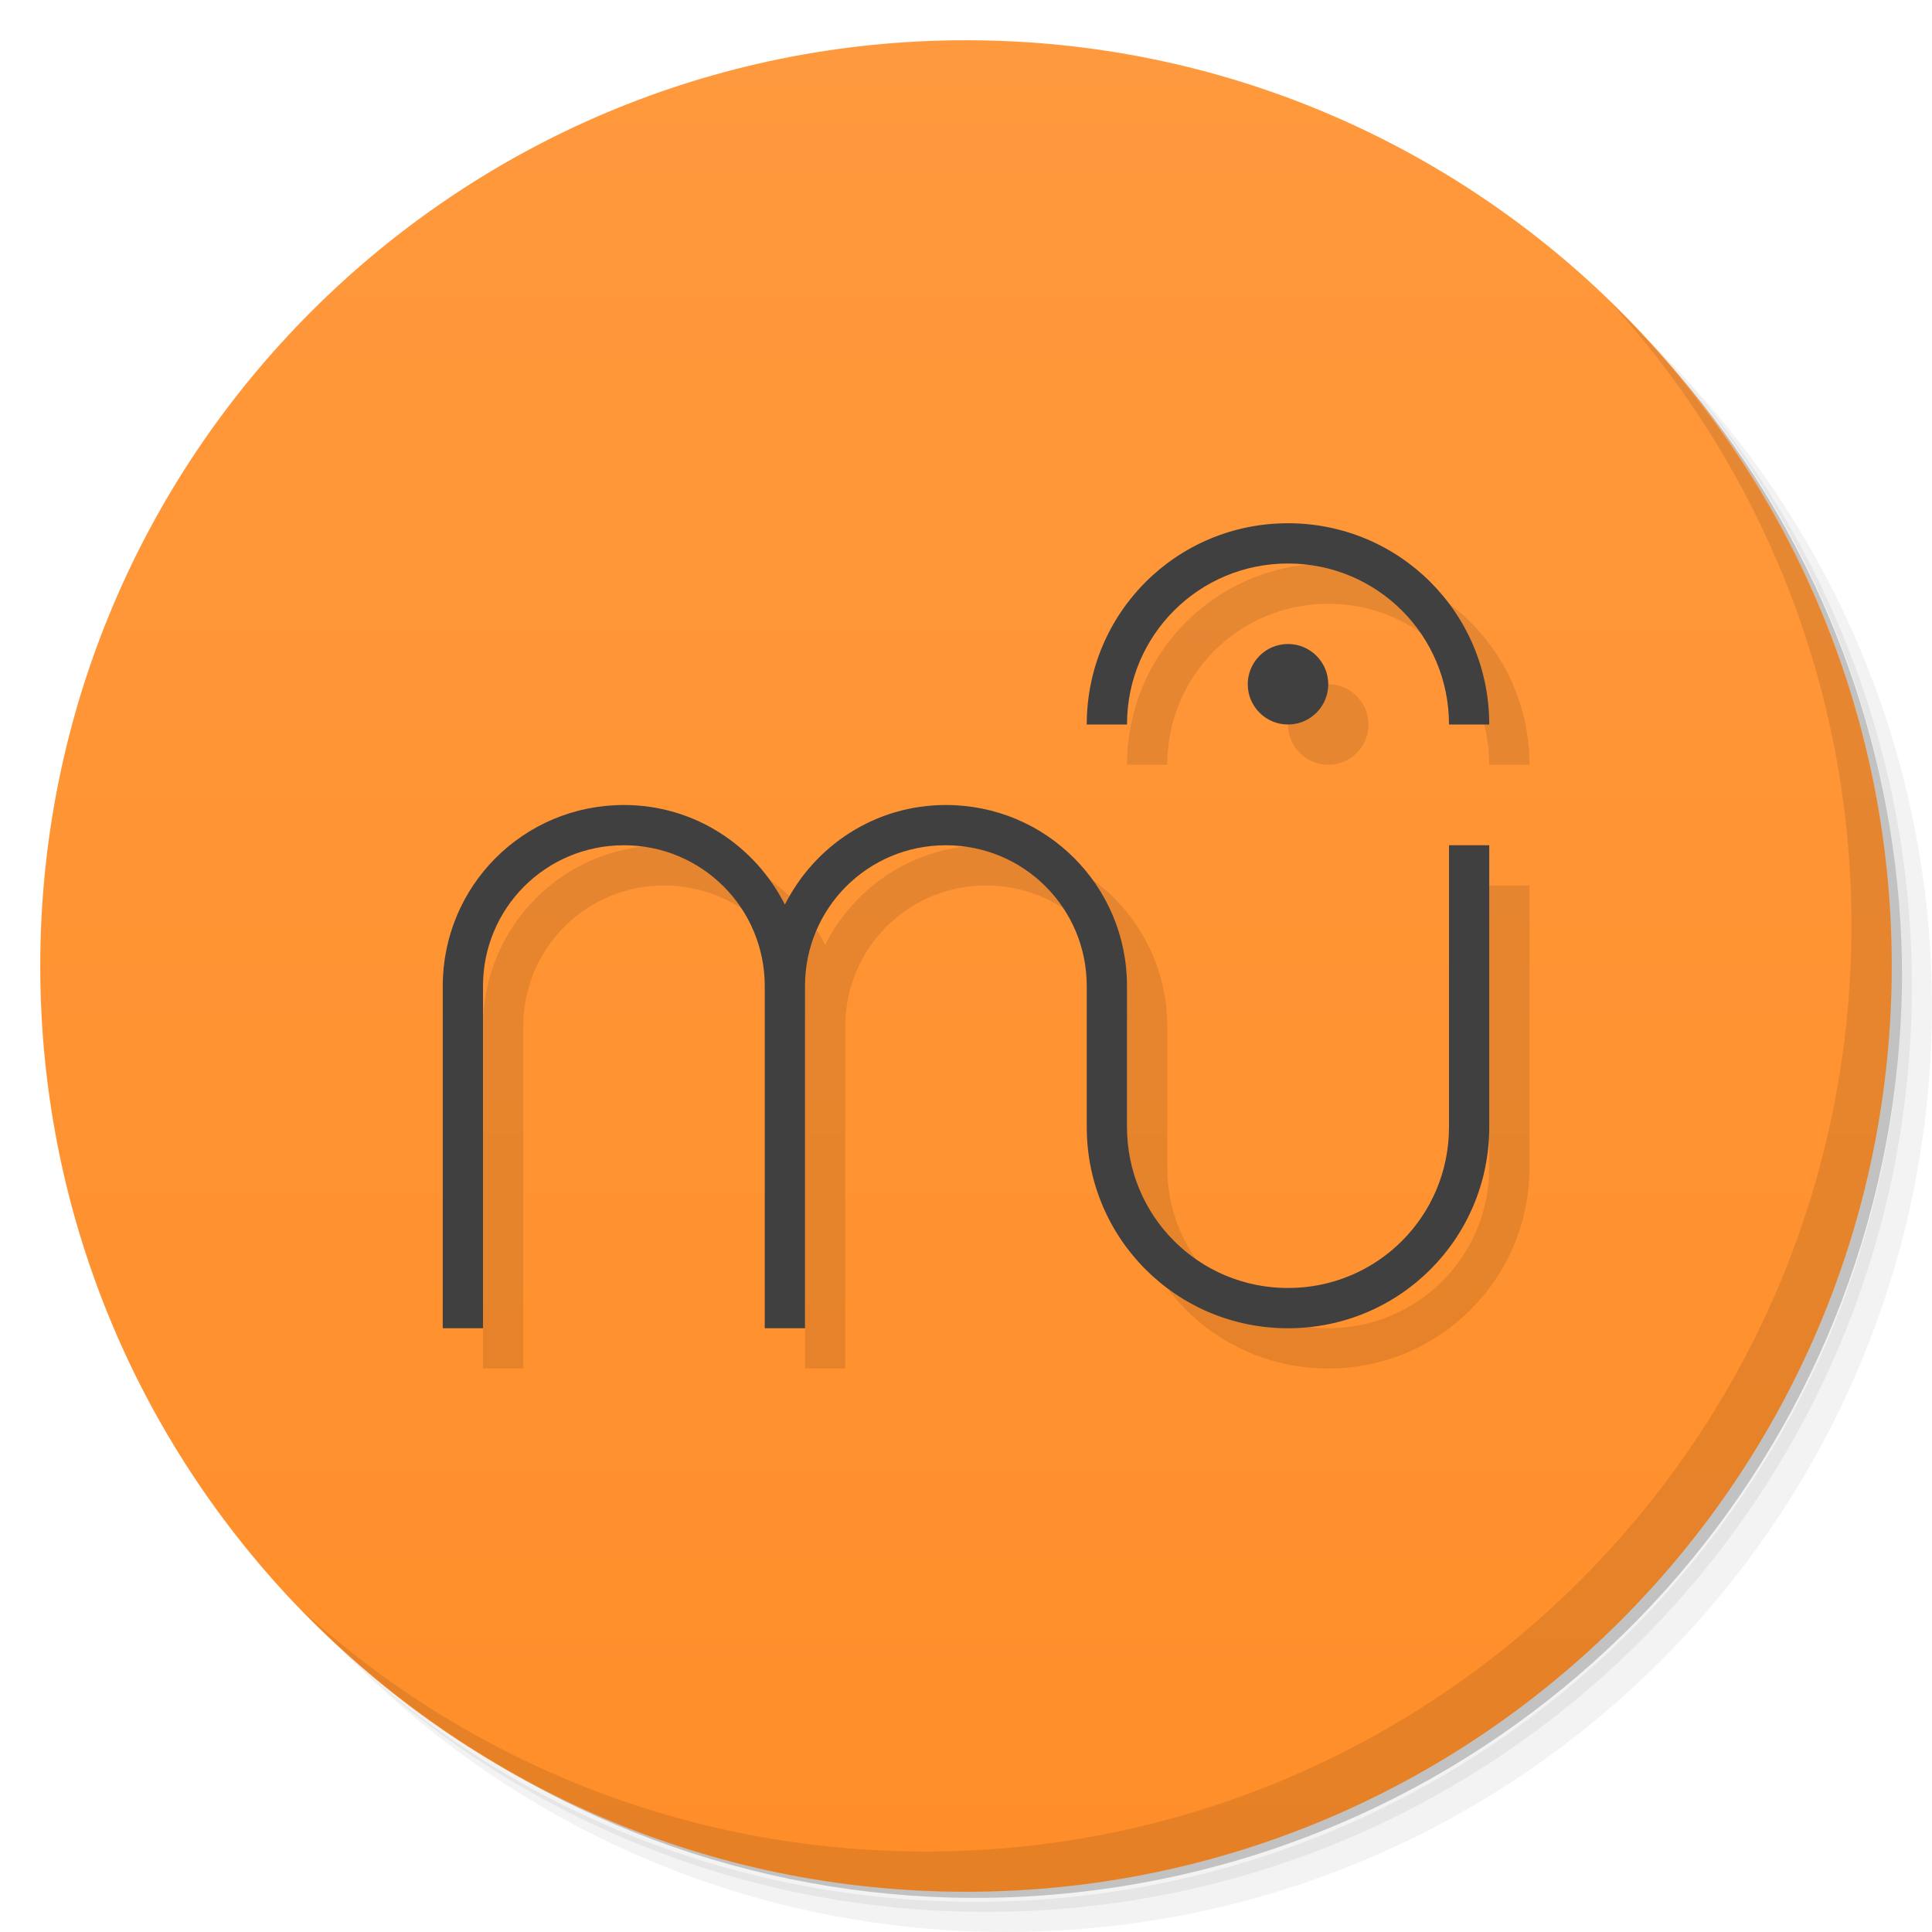
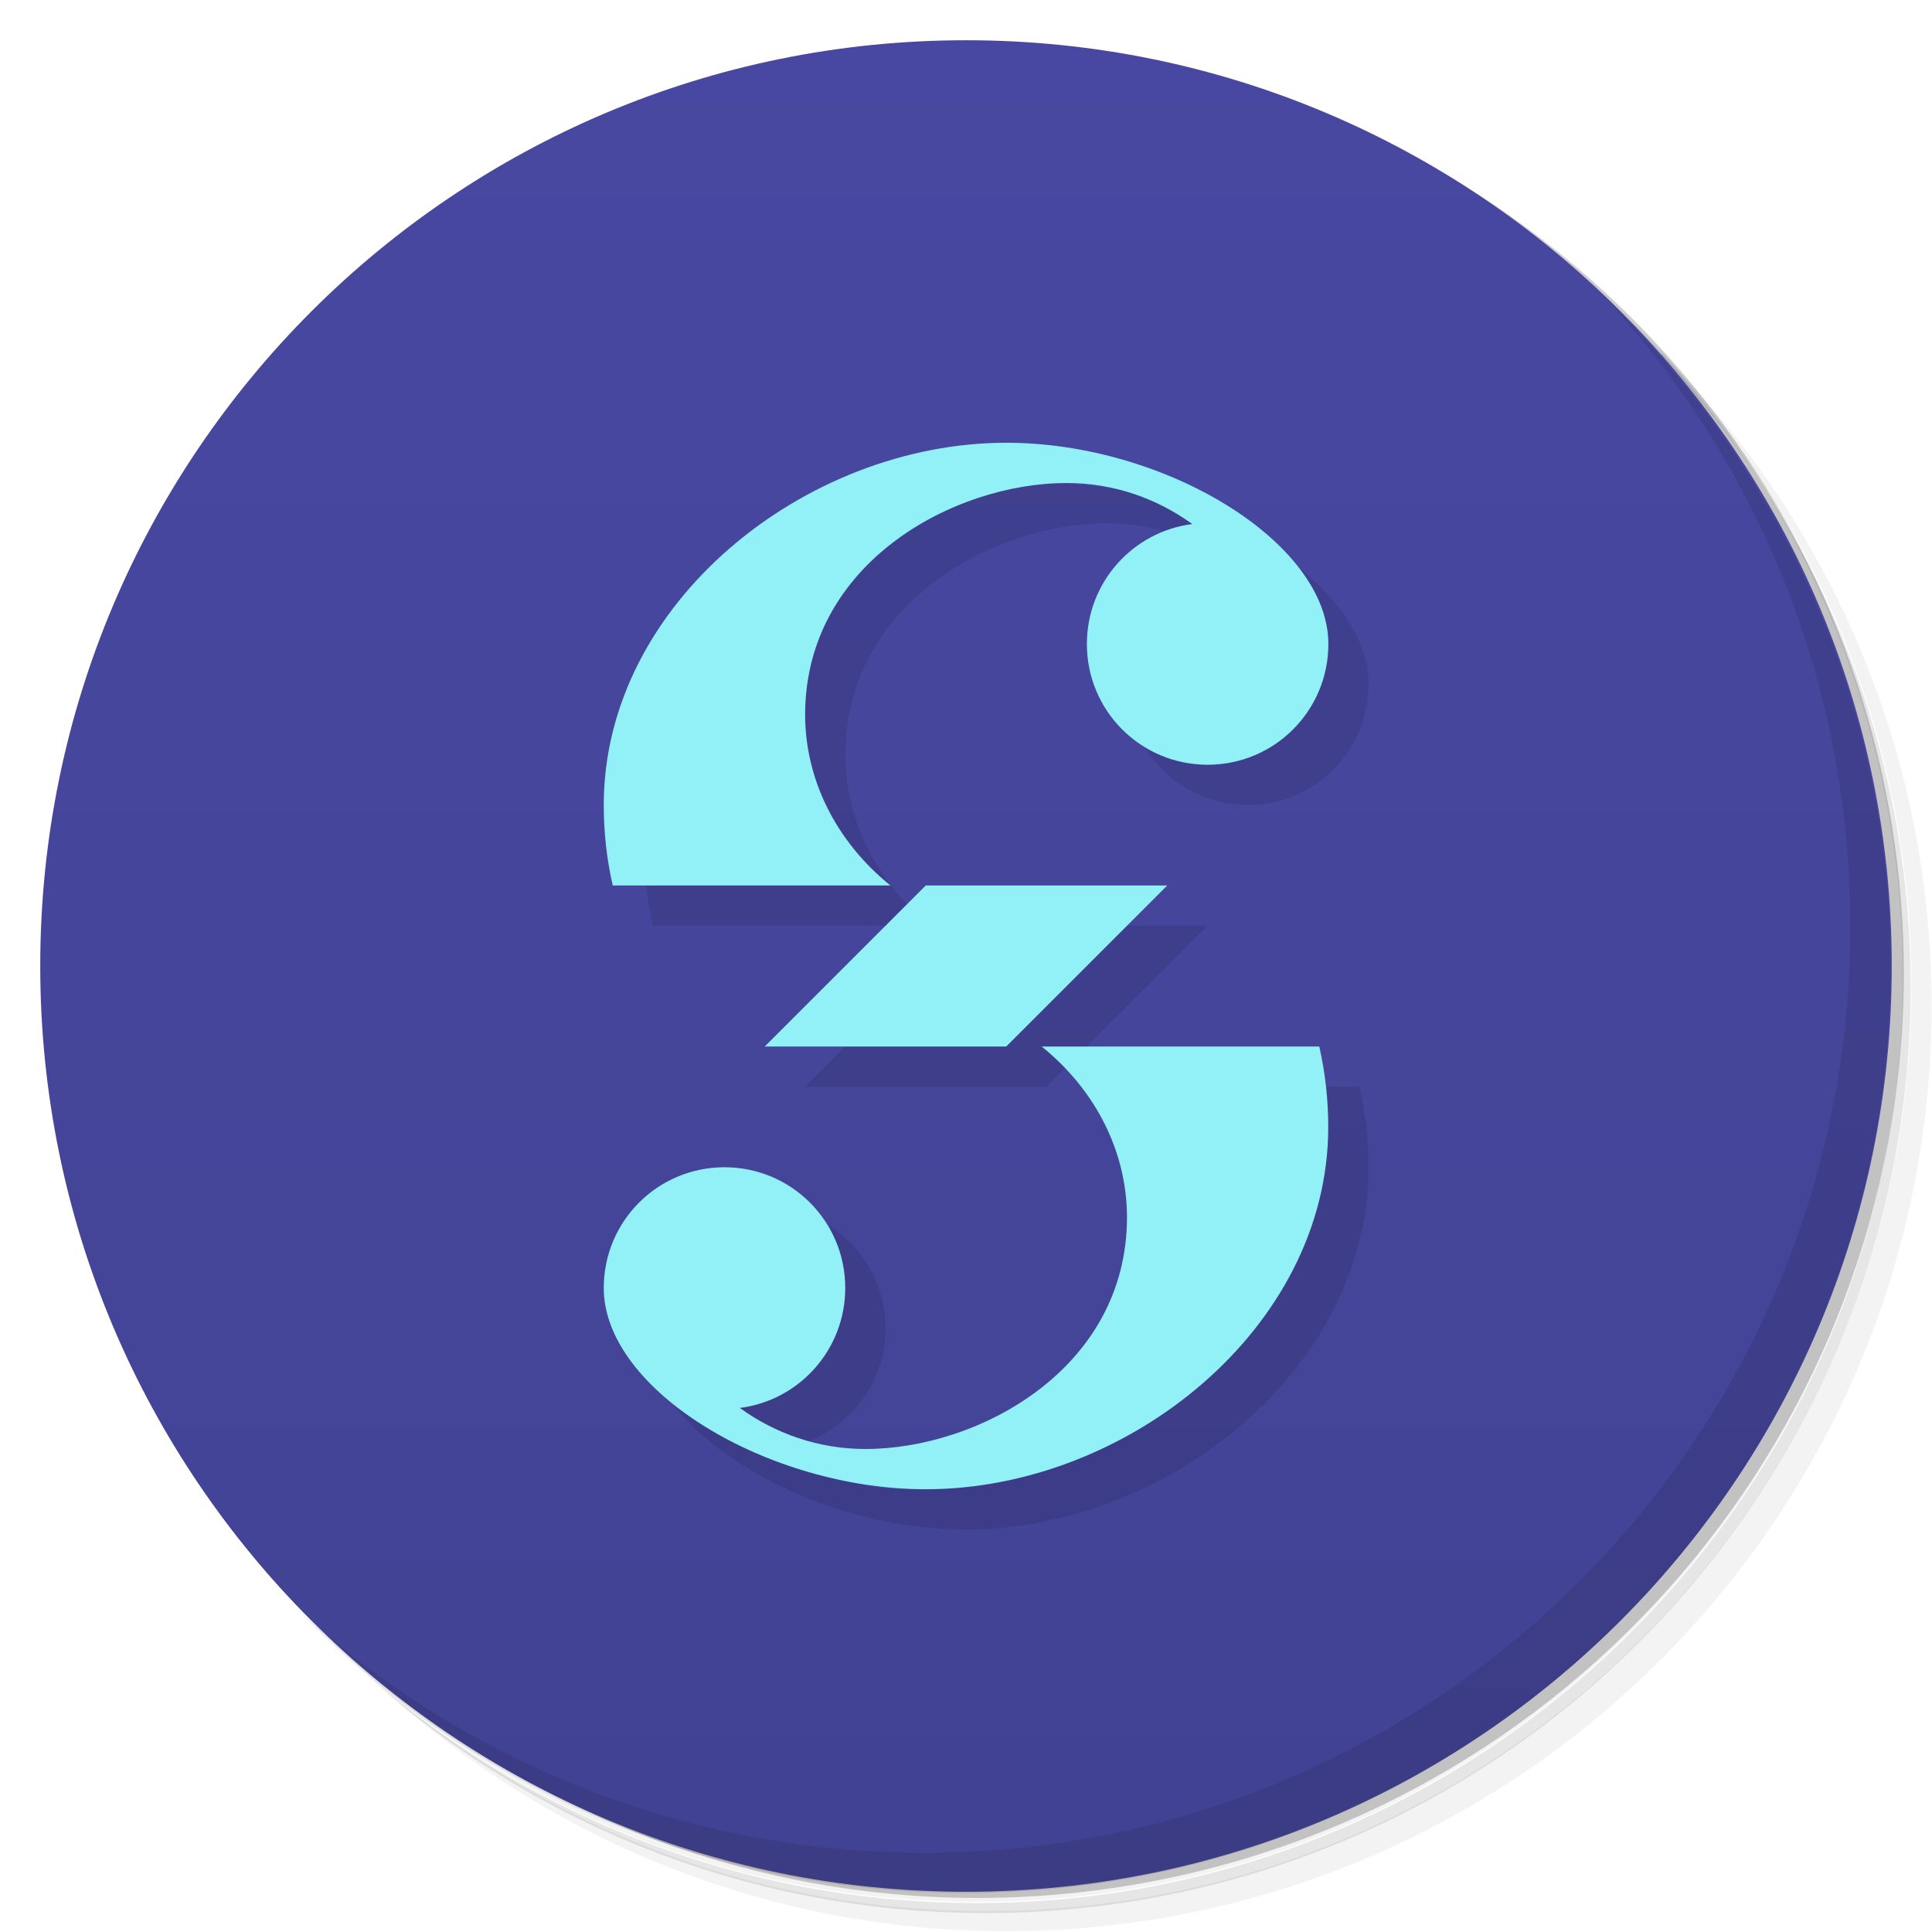
<svg xmlns="http://www.w3.org/2000/svg" version="1.1" viewBox="0 0 48 48">
  <defs>
-     <linearGradient id="bg" x1="1" x2="47" gradientTransform="matrix(0 -1 1 0 -1.5e-6 48)" gradientUnits="userSpaceOnUse">
-       <stop style="stop-color:#ff8e29" offset="0" />
-       <stop style="stop-color:#ff993d" offset="1" />
+     <linearGradient id="bg" x2="0" y1="1" y2="47" gradientUnits="userSpaceOnUse">
+       <stop style="stop-color:#4848a2" offset="0" />
+       <stop style="stop-color:#424294" offset="1" />
    </linearGradient>
  </defs>
-   <path d="m36.31 5c5.859 4.062 9.688 10.831 9.688 18.5 0 12.426-10.07 22.5-22.5 22.5-7.669 0-14.438-3.828-18.5-9.688 1.037 1.822 2.306 3.499 3.781 4.969 4.085 3.712 9.514 5.969 15.469 5.969 12.703 0 23-10.298 23-23 0-5.954-2.256-11.384-5.969-15.469-1.469-1.475-3.147-2.744-4.969-3.781zm4.969 3.781c3.854 4.113 6.219 9.637 6.219 15.719 0 12.703-10.297 23-23 23-6.081 0-11.606-2.364-15.719-6.219 4.16 4.144 9.883 6.719 16.219 6.719 12.703 0 23-10.298 23-23 0-6.335-2.575-12.06-6.719-16.219z" style="opacity:.05" />
-   <path d="m41.28 8.781c3.712 4.085 5.969 9.514 5.969 15.469 0 12.703-10.297 23-23 23-5.954 0-11.384-2.256-15.469-5.969 4.113 3.854 9.637 6.219 15.719 6.219 12.703 0 23-10.298 23-23 0-6.081-2.364-11.606-6.219-15.719z" style="opacity:.1" />
-   <path d="m31.25 2.375c8.615 3.154 14.75 11.417 14.75 21.13 0 12.426-10.07 22.5-22.5 22.5-9.708 0-17.971-6.135-21.12-14.75a23 23 0 0 0 44.875-7 23 23 0 0 0-16-21.875z" style="opacity:.2" />
-   <path d="m24 1c12.703 0 23 10.297 23 23s-10.297 23-23 23-23-10.297-23-23 10.297-23 23-23z" style="fill:url(#bg)" />
-   <path d="m40.03 7.531c3.712 4.084 5.969 9.514 5.969 15.469 0 12.703-10.297 23-23 23-5.954 0-11.384-2.256-15.469-5.969 4.178 4.291 10.01 6.969 16.469 6.969 12.703 0 23-10.298 23-23 0-6.462-2.677-12.291-6.969-16.469z" style="opacity:.1" />
-   <path d="m33 14c-2.77 0-5 2.23-5 5h1c0-2.216 1.784-4 4-4s4 1.784 4 4h1c0-2.77-2.23-5-5-5zm0 3c-0.552 0-1 0.448-1 1s0.448 1 1 1 1-0.448 1-1-0.448-1-1-1zm-16.5 4c-2.493 0-4.5 2.007-4.5 4.5v8.5h1v-8.5c0-1.939 1.561-3.5 3.5-3.5s3.5 1.561 3.5 3.5v8.5h1v-8.5c0-1.939 1.561-3.5 3.5-3.5s3.5 1.561 3.5 3.5v3.5c0 2.77 2.23 5 5 5s5-2.23 5-5v-7h-1v7c0 2.216-1.784 4-4 4s-4-1.784-4-4v-3.5c0-2.493-2.007-4.5-4.5-4.5-1.759 0-3.259 1.01-4 2.475-0.741-1.464-2.241-2.475-4-2.475z" style="opacity:.1" />
-   <path d="m32 13c-2.77 0-5 2.23-5 5h1c0-2.216 1.784-4 4-4s4 1.784 4 4h1c0-2.77-2.23-5-5-5zm0 3c-0.552 0-1 0.448-1 1s0.448 1 1 1 1-0.448 1-1-0.448-1-1-1zm-16.5 4c-2.493 0-4.5 2.007-4.5 4.5v8.5h1v-8.5c0-1.939 1.561-3.5 3.5-3.5s3.5 1.561 3.5 3.5v8.5h1v-8.5c0-1.939 1.561-3.5 3.5-3.5s3.5 1.561 3.5 3.5v3.5c0 2.77 2.23 5 5 5s5-2.23 5-5v-7h-1v7c0 2.216-1.784 4-4 4s-4-1.784-4-4v-3.5c0-2.493-2.007-4.5-4.5-4.5-1.759 0-3.259 1.01-4 2.475-0.741-1.464-2.241-2.475-4-2.475z" style="fill:#404040" />
+   <path d="m36.3 5c5.86 4.06 9.69 10.8 9.69 18.5 0 12.4-10.1 22.5-22.5 22.5-7.67 0-14.4-3.83-18.5-9.69 1.04 1.82 2.31 3.5 3.78 4.97 4.08 3.71 9.51 5.97 15.5 5.97 12.7 0 23-10.3 23-23 0-5.95-2.26-11.4-5.97-15.5-1.47-1.48-3.15-2.74-4.97-3.78zm4.97 3.78c3.85 4.11 6.22 9.64 6.22 15.7 0 12.7-10.3 23-23 23-6.08 0-11.6-2.36-15.7-6.22 4.16 4.14 9.88 6.72 16.2 6.72 12.7 0 23-10.3 23-23 0-6.34-2.58-12.1-6.72-16.2z" style="opacity:.05" />
+   <path d="m41.3 8.78c3.71 4.08 5.97 9.51 5.97 15.5 0 12.7-10.3 23-23 23-5.95 0-11.4-2.26-15.5-5.97 4.11 3.85 9.64 6.22 15.7 6.22 12.7 0 23-10.3 23-23 0-6.08-2.36-11.6-6.22-15.7z" style="opacity:.1" />
+   <path d="m31.2 2.38c8.62 3.15 14.8 11.4 14.8 21.1 0 12.4-10.1 22.5-22.5 22.5-9.71 0-18-6.14-21.1-14.8a23 23 0 0 0 44.9-7 23 23 0 0 0-16-21.9z" style="opacity:.2" />
+   <circle cx="24" cy="24" r="23" style="fill:url(#bg)" />
+   <path d="m40 7.53c3.71 4.08 5.97 9.51 5.97 15.5 0 12.7-10.3 23-23 23-5.95 0-11.4-2.26-15.5-5.97 4.18 4.29 10 6.97 16.5 6.97 12.7 0 23-10.3 23-23 0-6.46-2.68-12.3-6.97-16.5z" style="opacity:.1" />
+   <path d="m26 12c-5 0-10 4-10 9 0 0.687 0.077 1.36 0.223 2h6.9c-1.35-1.09-2.12-2.63-2.12-4.25 0.007-3.76 3.69-5.75 6.5-5.75 1.16 0 2.23 0.378 3.12 1.02-1.48 0.187-2.62 1.45-2.62 2.98 0 1.66 1.34 3 3 3s3-1.34 3-3c0-2.54-4.08-5-8-5zm-2 11-4 4h6l4-4zm2.88 4c1.35 1.09 2.12 2.63 2.12 4.25-0.007 3.76-3.69 5.75-6.5 5.75-1.16 0-2.23-0.378-3.12-1.02 1.48-0.187 2.62-1.45 2.62-2.98 0-1.66-1.34-3-3-3s-3 1.34-3 3c0 2.54 4.08 5 8 5 5 0 10-4 10-9 0-0.687-0.077-1.36-0.223-2z" style="opacity:.1" />
+   <path d="m25 11c-5 0-10 4-10 9 0 0.687 0.077 1.36 0.223 2h6.9c-1.35-1.09-2.12-2.63-2.12-4.25 0.007-3.76 3.69-5.75 6.5-5.75 1.16 0 2.23 0.378 3.12 1.02-1.48 0.187-2.62 1.45-2.62 2.98 0 1.66 1.34 3 3 3s3-1.34 3-3c0-2.54-4.08-5-8-5zm-2 11-4 4h6l4-4zm2.88 4c1.35 1.09 2.12 2.63 2.12 4.25-0.007 3.76-3.69 5.75-6.5 5.75-1.16 0-2.23-0.378-3.12-1.02 1.48-0.187 2.62-1.45 2.62-2.98 0-1.66-1.34-3-3-3s-3 1.34-3 3c0 2.54 4.08 5 8 5 5 0 10-4 10-9 0-0.687-0.077-1.36-0.223-2z" style="fill:#92f0f7" />
</svg>
